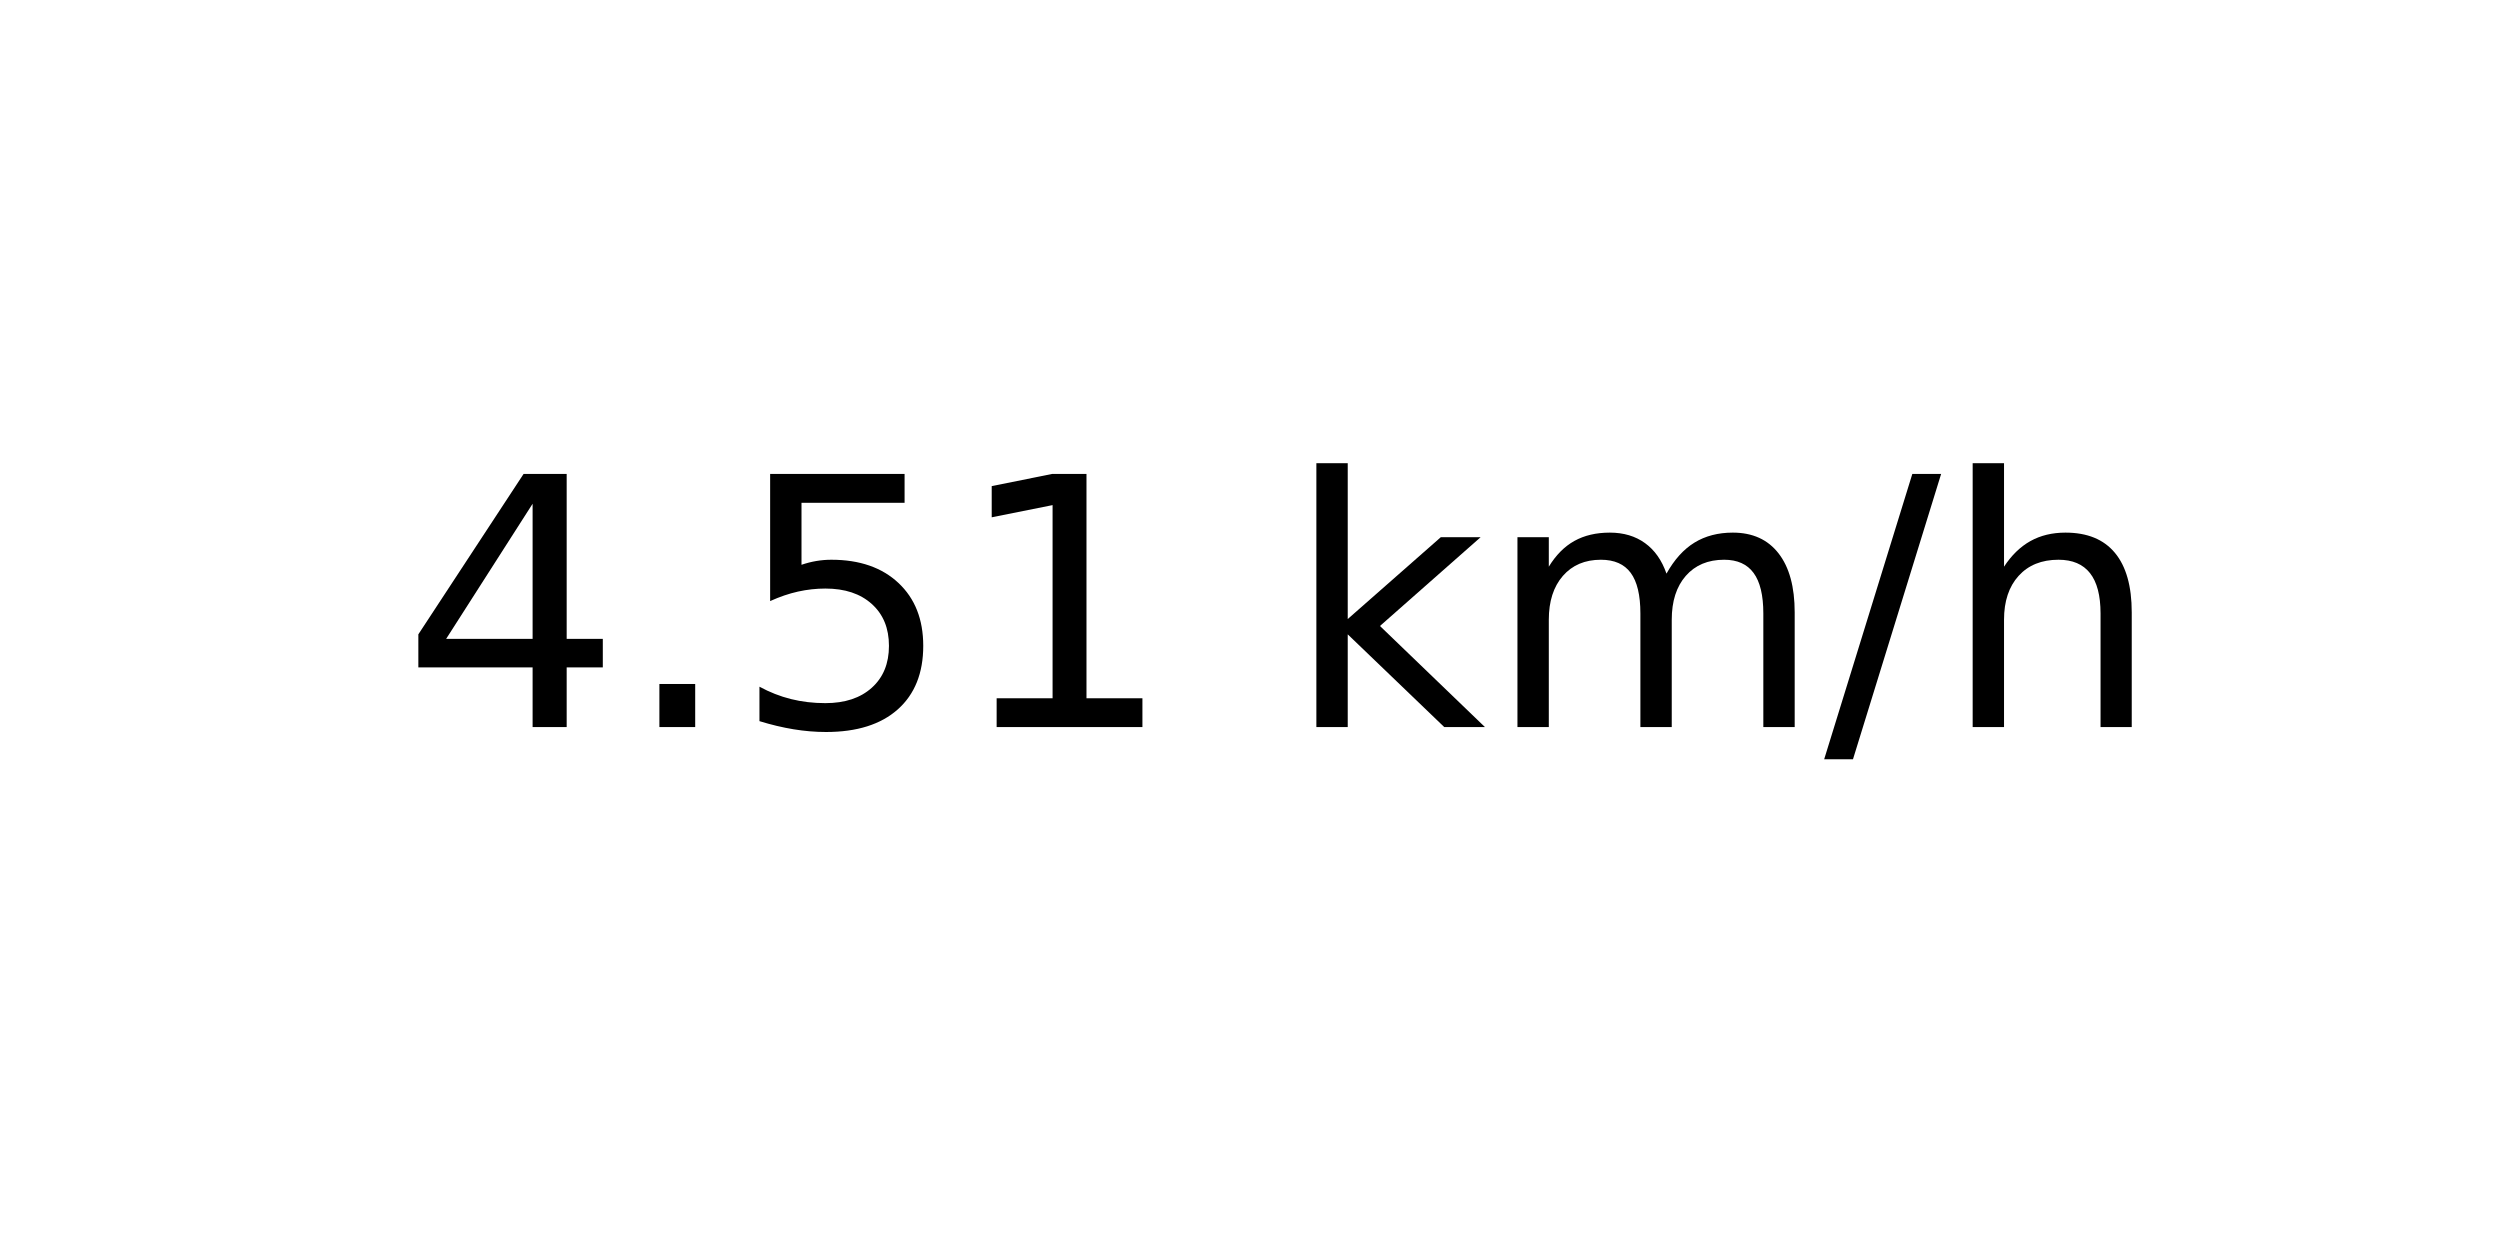
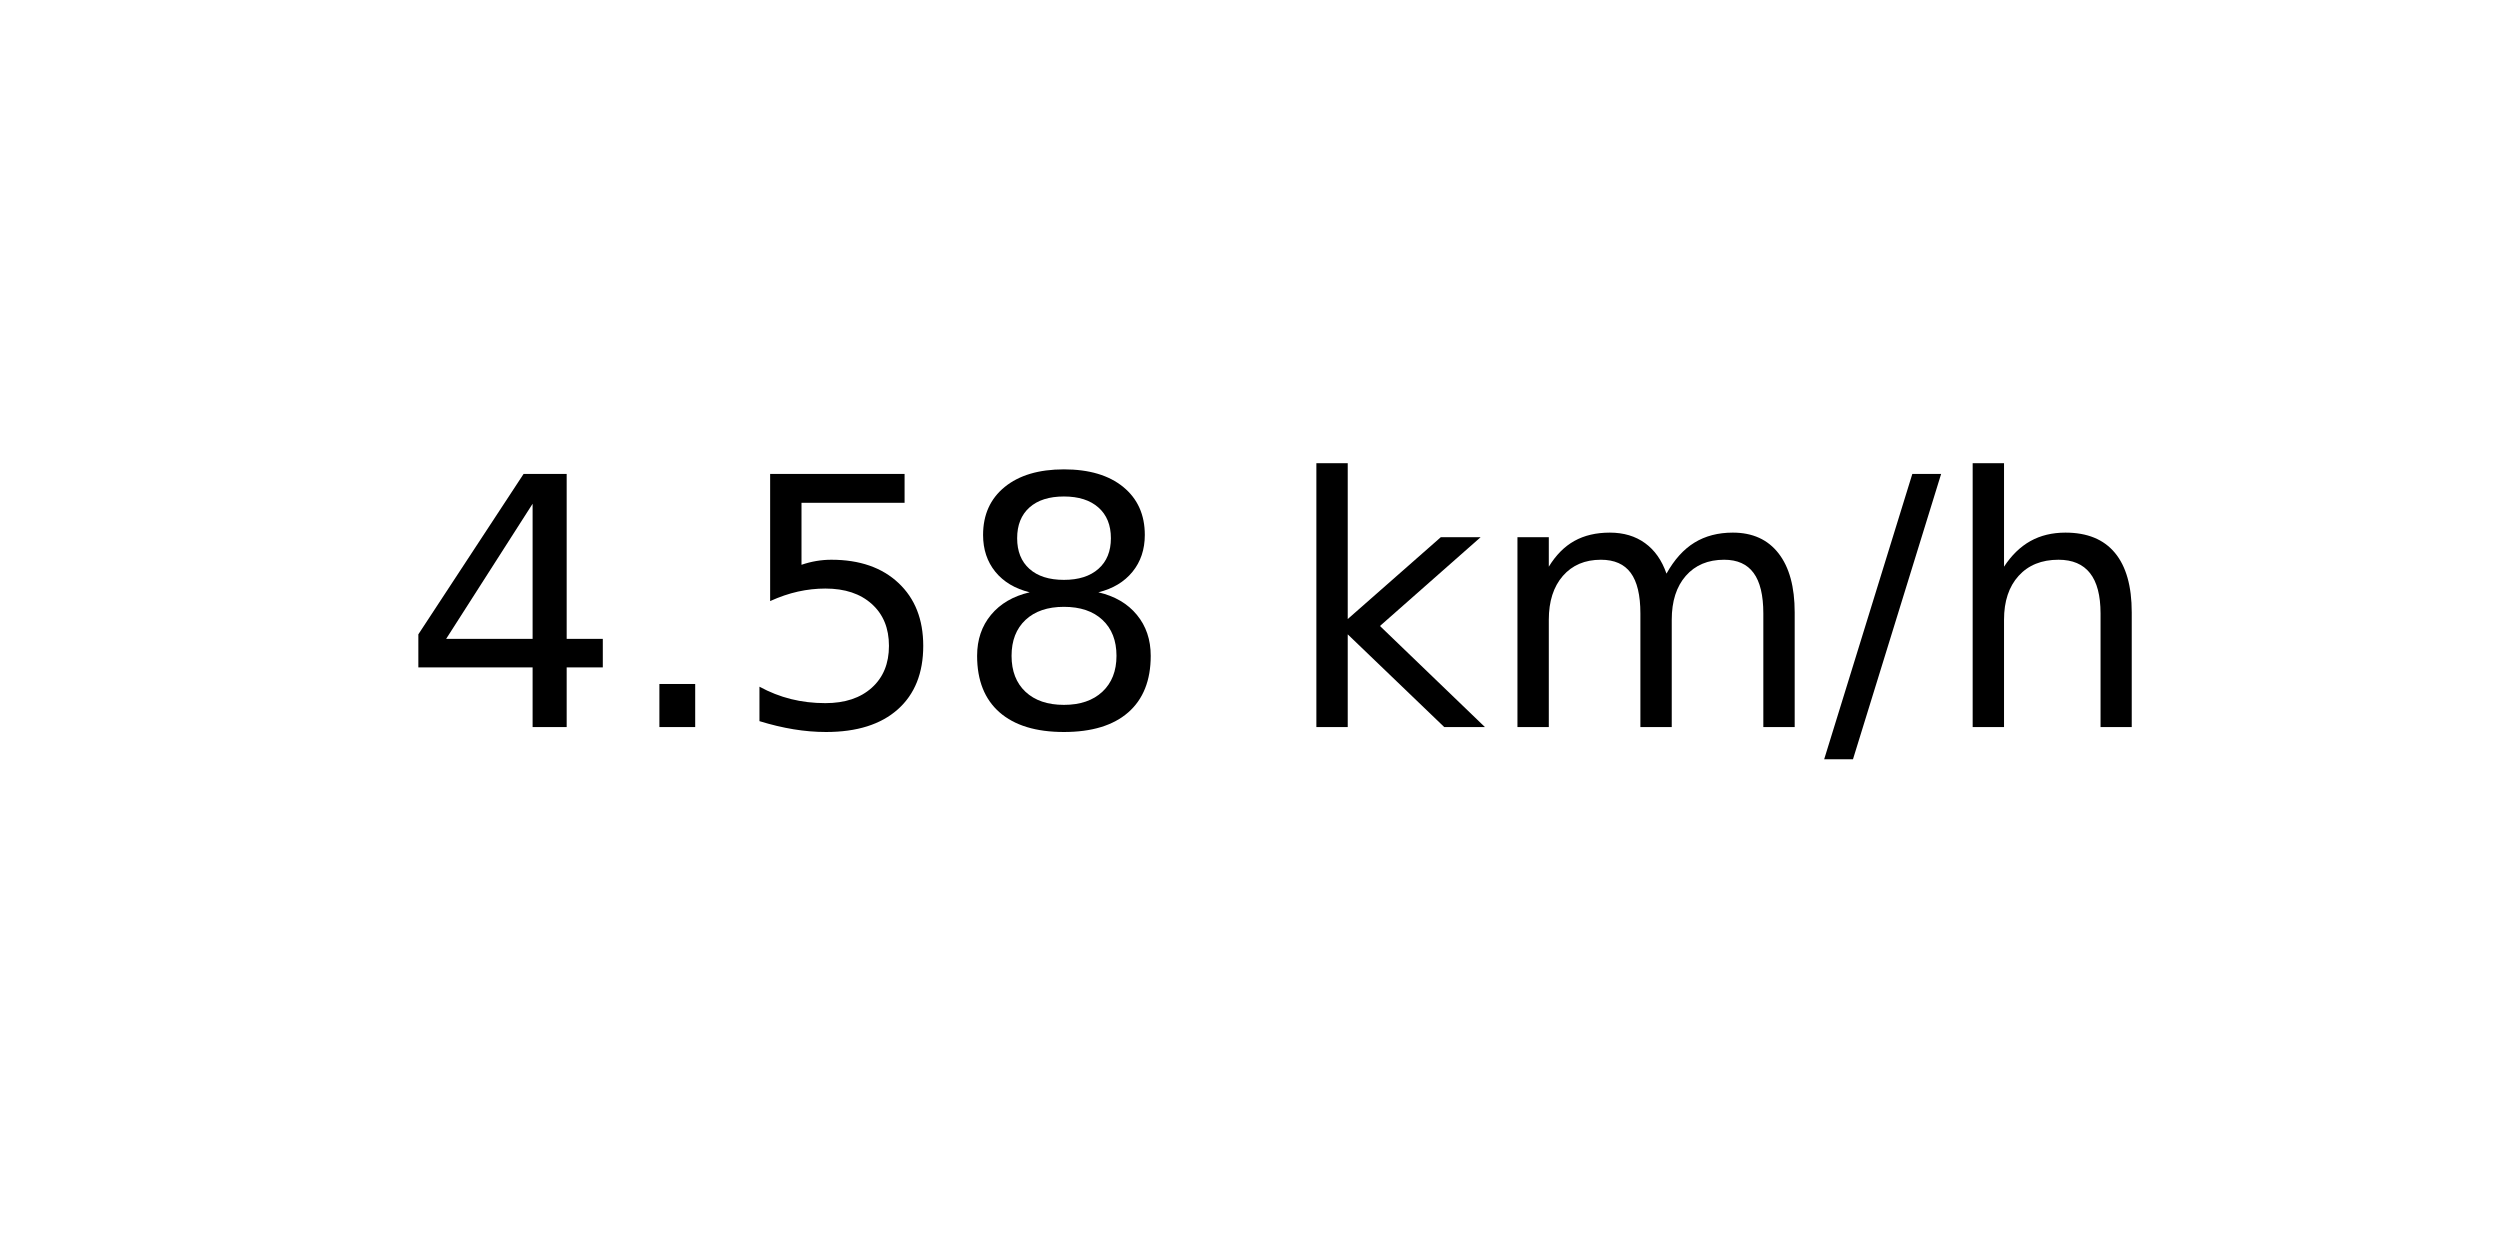
<svg xmlns="http://www.w3.org/2000/svg" xmlns:xlink="http://www.w3.org/1999/xlink" width="72pt" height="36pt" viewBox="0 0 72 36" version="1.1">
  <defs>
    <style type="text/css">*{stroke-linejoin: round; stroke-linecap: butt}</style>
  </defs>
  <g id="figure_1">
    <g id="axes_1">
      <g id="text_1">
        <g transform="translate(11.55937 20.93937) scale(0.1 -0.1)">
          <defs>
            <path id="DejaVuSans-34" d="M 2419 4116  L 825 1625  L 2419 1625  L 2419 4116  z M 2253 4666  L 3047 4666  L 3047 1625  L 3713 1625  L 3713 1100  L 3047 1100  L 3047 0  L 2419 0  L 2419 1100  L 313 1100  L 313 1709  L 2253 4666  z " transform="scale(0.015625)" />
            <path id="DejaVuSans-2e" d="M 684 794  L 1344 794  L 1344 0  L 684 0  L 684 794  z " transform="scale(0.015625)" />
            <path id="DejaVuSans-35" d="M 691 4666  L 3169 4666  L 3169 4134  L 1269 4134  L 1269 2991  Q 1406 3038 1543 3061  Q 1681 3084 1819 3084  Q 2600 3084 3056 2656  Q 3513 2228 3513 1497  Q 3513 744 3044 326  Q 2575 -91 1722 -91  Q 1428 -91 1123 -41  Q 819 9 494 109  L 494 744  Q 775 591 1075 516  Q 1375 441 1709 441  Q 2250 441 2565 725  Q 2881 1009 2881 1497  Q 2881 1984 2565 2268  Q 2250 2553 1709 2553  Q 1456 2553 1204 2497  Q 953 2441 691 2322  L 691 4666  z " transform="scale(0.015625)" />
-             <path id="DejaVuSans-31" d="M 794 531  L 1825 531  L 1825 4091  L 703 3866  L 703 4441  L 1819 4666  L 2450 4666  L 2450 531  L 3481 531  L 3481 0  L 794 0  L 794 531  z " transform="scale(0.015625)" />
+             <path id="DejaVuSans-38" d="M 2034 2216  Q 1584 2216 1326 1975  Q 1069 1734 1069 1313  Q 1069 891 1326 650  Q 1584 409 2034 409  Q 2484 409 2743 651  Q 3003 894 3003 1313  Q 3003 1734 2745 1975  Q 2488 2216 2034 2216  z M 1403 2484  Q 997 2584 770 2862  Q 544 3141 544 3541  Q 544 4100 942 4425  Q 1341 4750 2034 4750  Q 2731 4750 3128 4425  Q 3525 4100 3525 3541  Q 3525 3141 3298 2862  Q 3072 2584 2669 2484  Q 3125 2378 3379 2068  Q 3634 1759 3634 1313  Q 3634 634 3220 271  Q 2806 -91 2034 -91  Q 1263 -91 848 271  Q 434 634 434 1313  Q 434 1759 690 2068  Q 947 2378 1403 2484  z M 1172 3481  Q 1172 3119 1398 2916  Q 1625 2713 2034 2713  Q 2441 2713 2670 2916  Q 2900 3119 2900 3481  Q 2900 3844 2670 4047  Q 2441 4250 2034 4250  Q 1625 4250 1398 4047  Q 1172 3844 1172 3481  z " transform="scale(0.015625)" />
            <path id="DejaVuSans-20" transform="scale(0.015625)" />
            <path id="DejaVuSans-6b" d="M 581 4863  L 1159 4863  L 1159 1991  L 2875 3500  L 3609 3500  L 1753 1863  L 3688 0  L 2938 0  L 1159 1709  L 1159 0  L 581 0  L 581 4863  z " transform="scale(0.015625)" />
            <path id="DejaVuSans-6d" d="M 3328 2828  Q 3544 3216 3844 3400  Q 4144 3584 4550 3584  Q 5097 3584 5394 3201  Q 5691 2819 5691 2113  L 5691 0  L 5113 0  L 5113 2094  Q 5113 2597 4934 2840  Q 4756 3084 4391 3084  Q 3944 3084 3684 2787  Q 3425 2491 3425 1978  L 3425 0  L 2847 0  L 2847 2094  Q 2847 2600 2669 2842  Q 2491 3084 2119 3084  Q 1678 3084 1418 2786  Q 1159 2488 1159 1978  L 1159 0  L 581 0  L 581 3500  L 1159 3500  L 1159 2956  Q 1356 3278 1631 3431  Q 1906 3584 2284 3584  Q 2666 3584 2933 3390  Q 3200 3197 3328 2828  z " transform="scale(0.015625)" />
            <path id="DejaVuSans-2f" d="M 1625 4666  L 2156 4666  L 531 -594  L 0 -594  L 1625 4666  z " transform="scale(0.015625)" />
            <path id="DejaVuSans-68" d="M 3513 2113  L 3513 0  L 2938 0  L 2938 2094  Q 2938 2591 2744 2837  Q 2550 3084 2163 3084  Q 1697 3084 1428 2787  Q 1159 2491 1159 1978  L 1159 0  L 581 0  L 581 4863  L 1159 4863  L 1159 2956  Q 1366 3272 1645 3428  Q 1925 3584 2291 3584  Q 2894 3584 3203 3211  Q 3513 2838 3513 2113  z " transform="scale(0.015625)" />
          </defs>
          <use xlink:href="#DejaVuSans-34" />
          <use xlink:href="#DejaVuSans-2e" x="63.623" />
          <use xlink:href="#DejaVuSans-35" x="95.41" />
-           <use xlink:href="#DejaVuSans-31" x="159.033" />
+           <use xlink:href="#DejaVuSans-38" x="159.033" />
          <use xlink:href="#DejaVuSans-20" x="222.656" />
          <use xlink:href="#DejaVuSans-6b" x="254.443" />
          <use xlink:href="#DejaVuSans-6d" x="312.354" />
          <use xlink:href="#DejaVuSans-2f" x="409.766" />
          <use xlink:href="#DejaVuSans-68" x="443.457" />
        </g>
      </g>
    </g>
  </g>
</svg>
